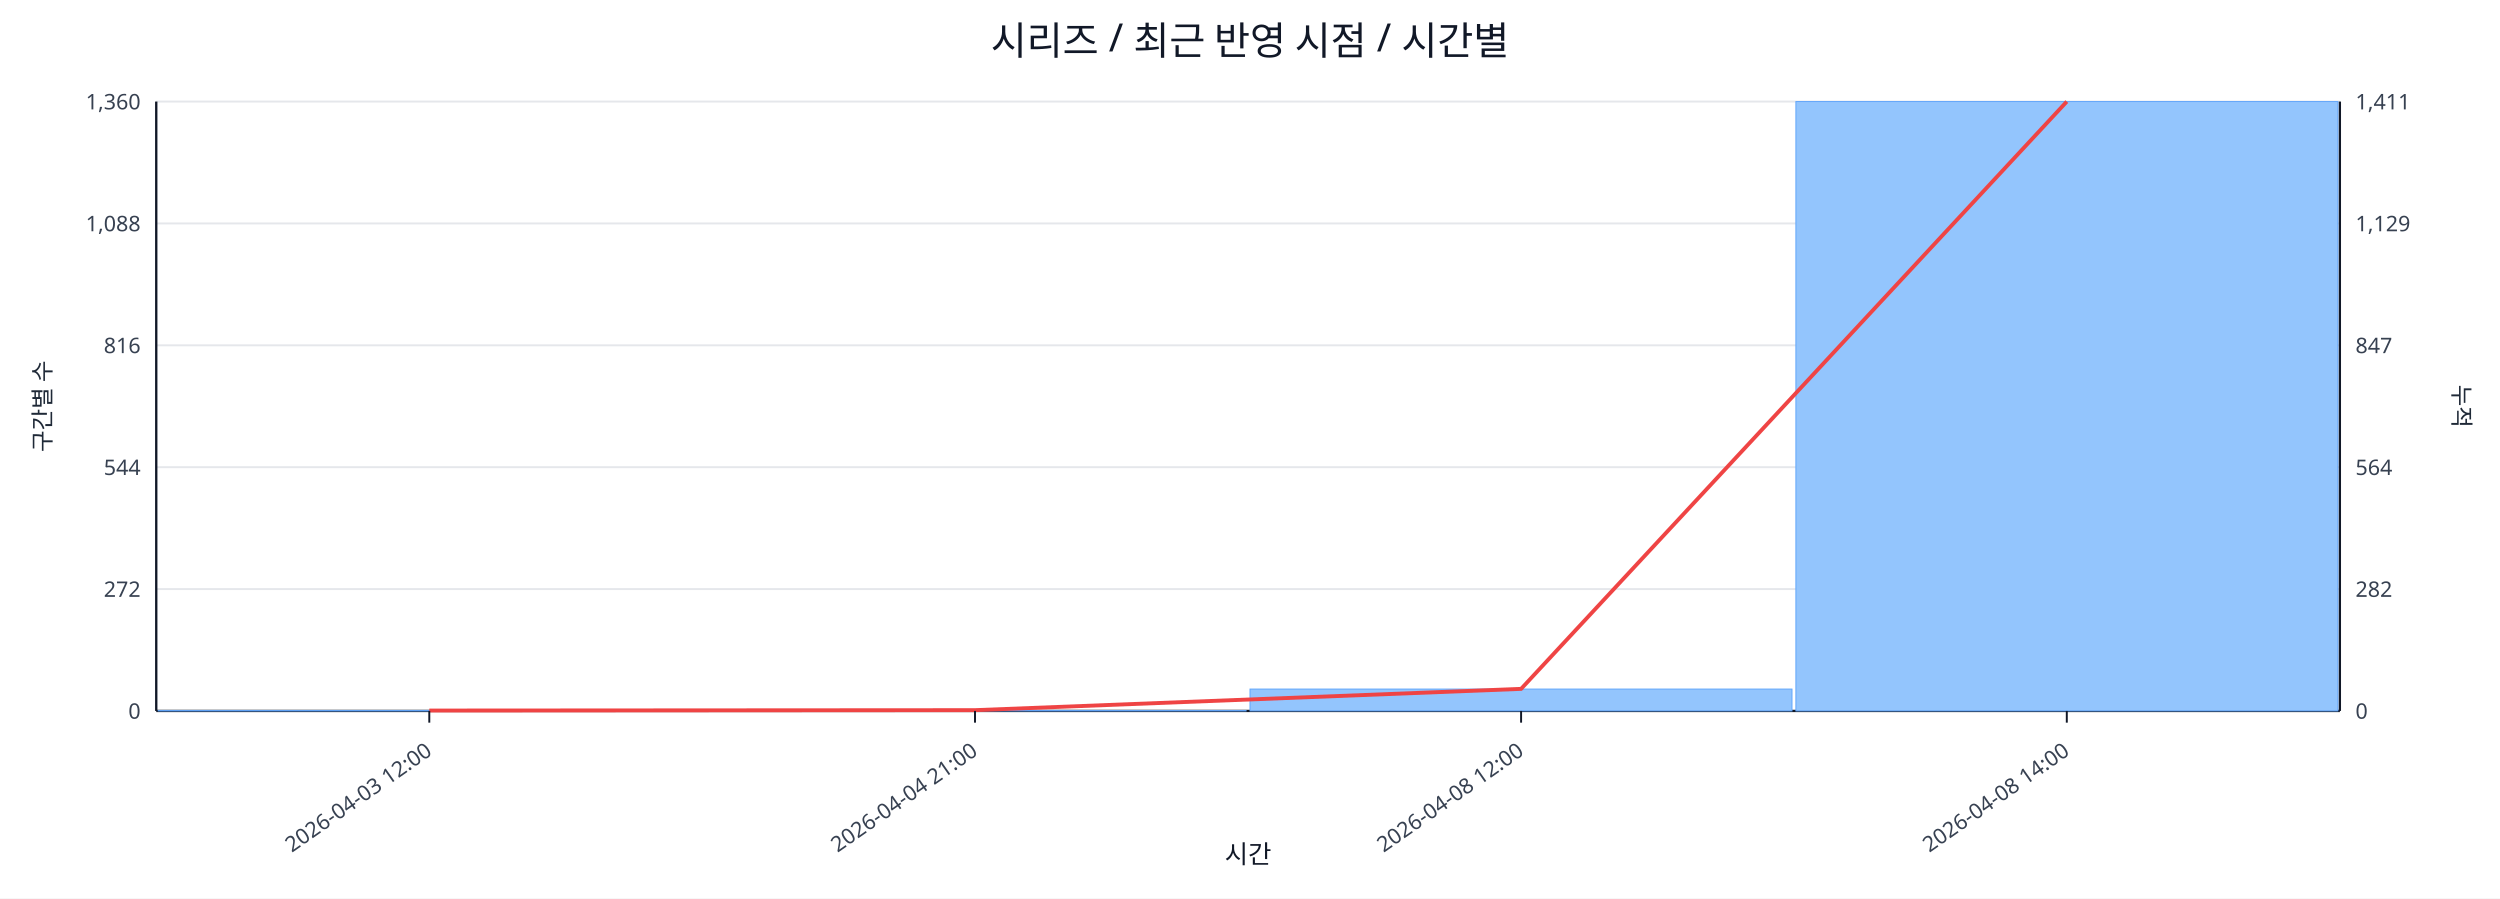
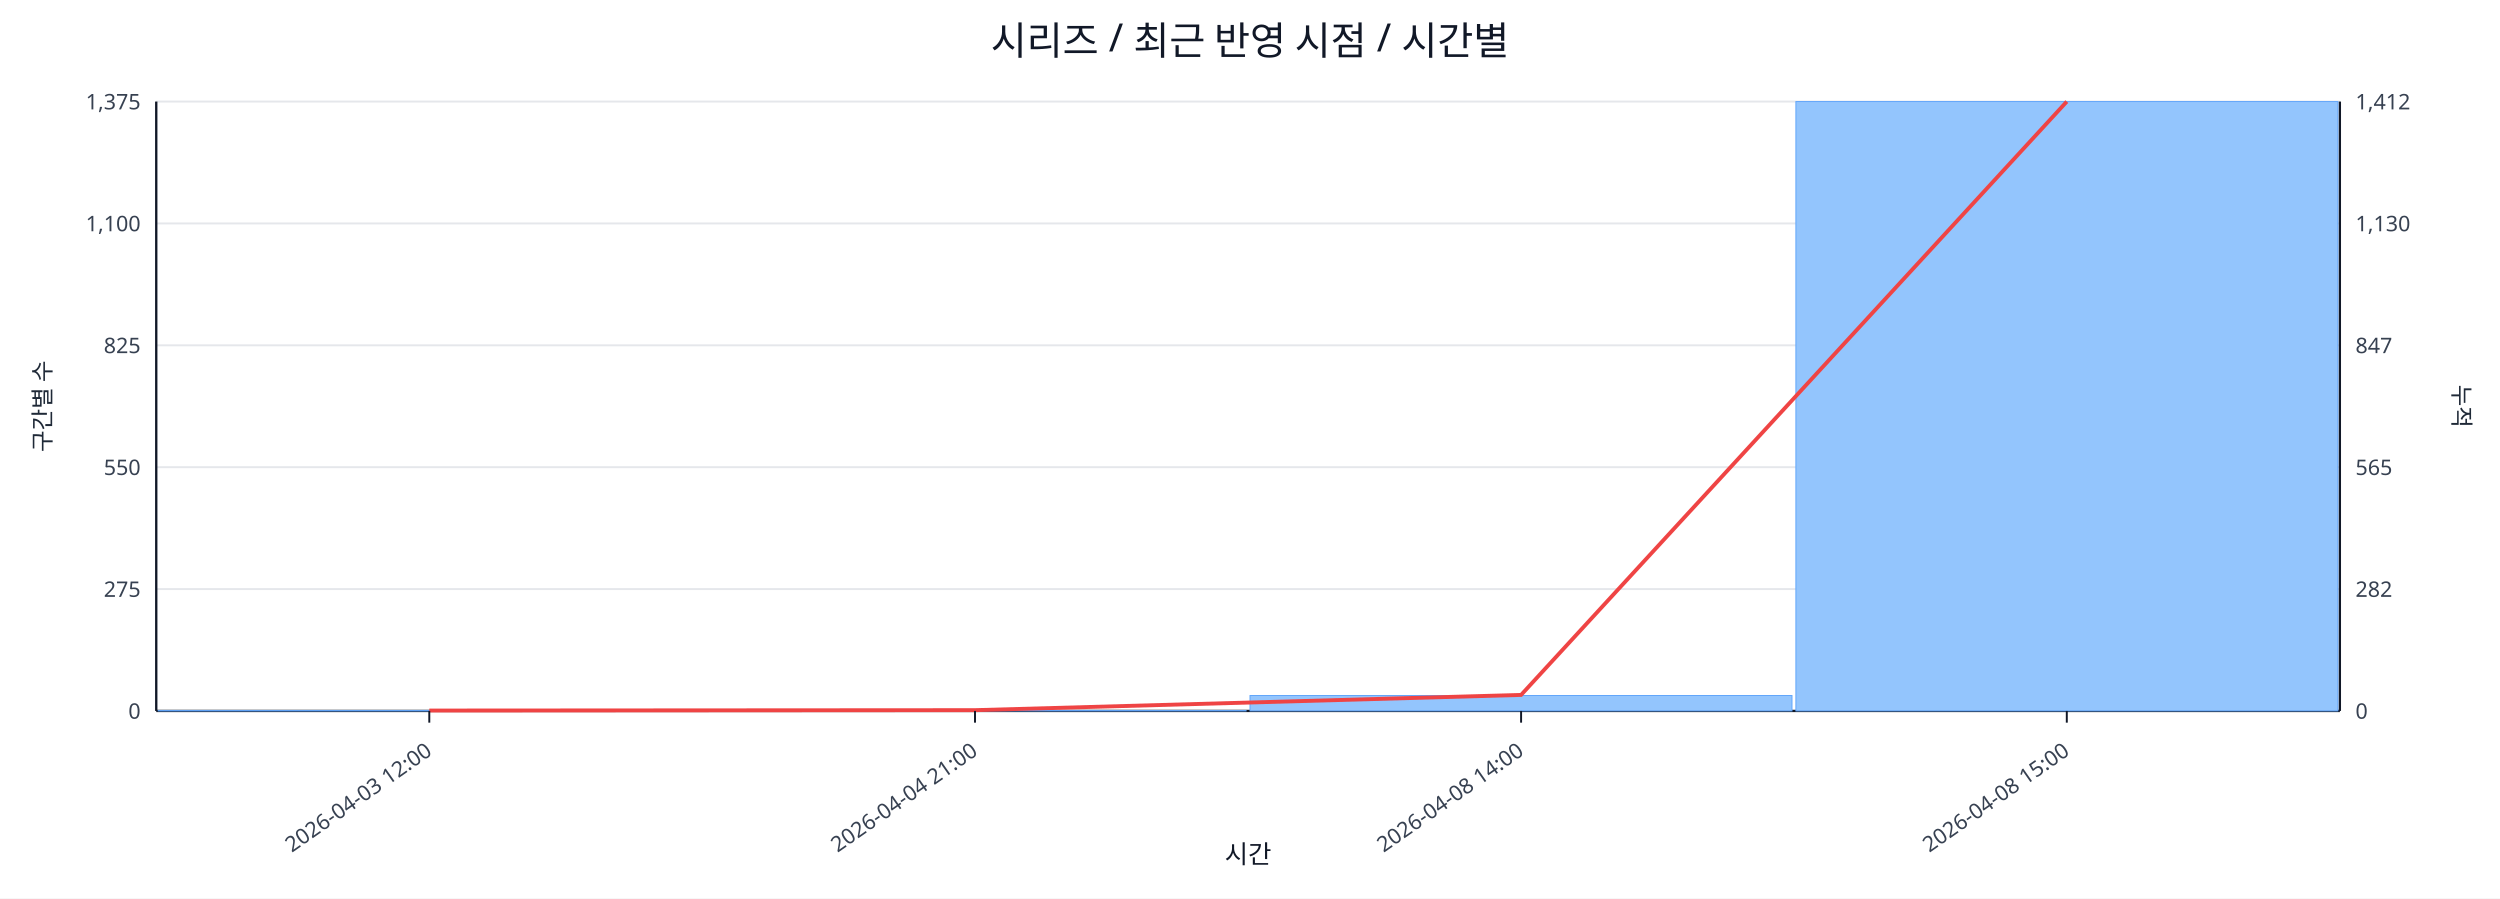
<svg xmlns="http://www.w3.org/2000/svg" width="1280" height="460" viewBox="0 0 1280 460">
  <rect x="0" y="0" width="100%" height="100%" fill="#ffffff" />
  <text x="640.0" y="28" font-size="20" text-anchor="middle" font-family="sans-serif" fill="#111827">시리즈 / 최근 반영 시점 / 시간별</text>
  <line x1="80.0" y1="52.0" x2="1198.0" y2="52.0" stroke="#e5e7eb" stroke-width="1" />
-   <text x="72.0" y="56.0" font-size="11" text-anchor="end" font-family="sans-serif" fill="#374151">1,360</text>
-   <text x="1206.0" y="56.0" font-size="11" text-anchor="start" font-family="sans-serif" fill="#374151">1,411</text>
+   <text x="72.0" y="56.0" font-size="11" text-anchor="end" font-family="sans-serif" fill="#374151">1,375</text>
+   <text x="1206.0" y="56.0" font-size="11" text-anchor="start" font-family="sans-serif" fill="#374151">1,412</text>
  <line x1="80.0" y1="114.4" x2="1198.0" y2="114.4" stroke="#e5e7eb" stroke-width="1" />
-   <text x="72.0" y="118.4" font-size="11" text-anchor="end" font-family="sans-serif" fill="#374151">1,088</text>
-   <text x="1206.0" y="118.4" font-size="11" text-anchor="start" font-family="sans-serif" fill="#374151">1,129</text>
+   <text x="72.0" y="118.4" font-size="11" text-anchor="end" font-family="sans-serif" fill="#374151">1,100</text>
+   <text x="1206.0" y="118.4" font-size="11" text-anchor="start" font-family="sans-serif" fill="#374151">1,130</text>
  <line x1="80.0" y1="176.8" x2="1198.0" y2="176.8" stroke="#e5e7eb" stroke-width="1" />
-   <text x="72.0" y="180.8" font-size="11" text-anchor="end" font-family="sans-serif" fill="#374151">816</text>
+   <text x="72.0" y="180.8" font-size="11" text-anchor="end" font-family="sans-serif" fill="#374151">825</text>
  <text x="1206.0" y="180.8" font-size="11" text-anchor="start" font-family="sans-serif" fill="#374151">847</text>
  <line x1="80.0" y1="239.2" x2="1198.0" y2="239.2" stroke="#e5e7eb" stroke-width="1" />
-   <text x="72.0" y="243.2" font-size="11" text-anchor="end" font-family="sans-serif" fill="#374151">544</text>
-   <text x="1206.0" y="243.2" font-size="11" text-anchor="start" font-family="sans-serif" fill="#374151">564</text>
+   <text x="72.0" y="243.2" font-size="11" text-anchor="end" font-family="sans-serif" fill="#374151">550</text>
+   <text x="1206.0" y="243.2" font-size="11" text-anchor="start" font-family="sans-serif" fill="#374151">565</text>
  <line x1="80.0" y1="301.6" x2="1198.0" y2="301.6" stroke="#e5e7eb" stroke-width="1" />
-   <text x="72.0" y="305.6" font-size="11" text-anchor="end" font-family="sans-serif" fill="#374151">272</text>
+   <text x="72.0" y="305.6" font-size="11" text-anchor="end" font-family="sans-serif" fill="#374151">275</text>
  <text x="1206.0" y="305.6" font-size="11" text-anchor="start" font-family="sans-serif" fill="#374151">282</text>
  <line x1="80.0" y1="364.0" x2="1198.0" y2="364.0" stroke="#e5e7eb" stroke-width="1" />
  <text x="72.0" y="368.0" font-size="11" text-anchor="end" font-family="sans-serif" fill="#374151">0</text>
  <text x="1206.0" y="368.0" font-size="11" text-anchor="start" font-family="sans-serif" fill="#374151">0</text>
  <line x1="80.0" y1="364.0" x2="1198.0" y2="364.0" stroke="#111827" stroke-width="1.2" />
  <line x1="80.0" y1="52.0" x2="80.0" y2="364.0" stroke="#111827" stroke-width="1.2" />
  <line x1="1198.0" y1="52.0" x2="1198.0" y2="364.0" stroke="#111827" stroke-width="1.2" />
  <rect x="81.0" y="363.8" width="277.5" height="0.2" fill="#93c5fd" stroke="#60a5fa" stroke-width="0.5" />
  <rect x="360.5" y="363.8" width="277.5" height="0.2" fill="#93c5fd" stroke="#60a5fa" stroke-width="0.5" />
-   <rect x="640.0" y="352.8" width="277.5" height="11.2" fill="#93c5fd" stroke="#60a5fa" stroke-width="0.5" />
+   <rect x="640.0" y="356.1" width="277.5" height="7.9" fill="#93c5fd" stroke="#60a5fa" stroke-width="0.5" />
  <rect x="919.5" y="52.0" width="277.5" height="312.0" fill="#93c5fd" stroke="#60a5fa" stroke-width="0.5" />
-   <polyline fill="none" stroke="#ef4444" stroke-width="2" points="219.8,363.8 499.2,363.6 778.8,352.7 1058.2,52.0" />
+   <polyline fill="none" stroke="#ef4444" stroke-width="2" points="219.8,363.8 499.2,363.6 778.8,355.8 1058.2,52.0" />
  <line x1="219.8" y1="364.0" x2="219.8" y2="370.0" stroke="#111827" stroke-width="1" />
  <text x="221.8" y="386.0" font-size="11" text-anchor="end" transform="rotate(-35 221.8 386.0)" font-family="sans-serif" fill="#374151">2026-04-03 12:00</text>
  <line x1="499.2" y1="364.0" x2="499.2" y2="370.0" stroke="#111827" stroke-width="1" />
  <text x="501.2" y="386.0" font-size="11" text-anchor="end" transform="rotate(-35 501.2 386.0)" font-family="sans-serif" fill="#374151">2026-04-04 21:00</text>
  <line x1="778.8" y1="364.0" x2="778.8" y2="370.0" stroke="#111827" stroke-width="1" />
-   <text x="780.8" y="386.0" font-size="11" text-anchor="end" transform="rotate(-35 780.8 386.0)" font-family="sans-serif" fill="#374151">2026-04-08 12:00</text>
+   <text x="780.8" y="386.0" font-size="11" text-anchor="end" transform="rotate(-35 780.8 386.0)" font-family="sans-serif" fill="#374151">2026-04-08 14:00</text>
  <line x1="1058.2" y1="364.0" x2="1058.2" y2="370.0" stroke="#111827" stroke-width="1" />
-   <text x="1060.2" y="386.0" font-size="11" text-anchor="end" transform="rotate(-35 1060.2 386.0)" font-family="sans-serif" fill="#374151">2026-04-08 14:00</text>
+   <text x="1060.2" y="386.0" font-size="11" text-anchor="end" transform="rotate(-35 1060.2 386.0)" font-family="sans-serif" fill="#374151">2026-04-08 15:00</text>
  <text x="26" y="208.0" font-size="12" transform="rotate(-90 26 208.0)" text-anchor="middle" font-family="sans-serif" fill="#1f2937">구간별 수</text>
  <text x="1256.0" y="208.0" font-size="12" transform="rotate(90 1256.0 208.0)" text-anchor="middle" font-family="sans-serif" fill="#1f2937">누적</text>
  <text x="639.0" y="442.0" font-size="13" text-anchor="middle" font-family="sans-serif" fill="#111827">시간</text>
</svg>
